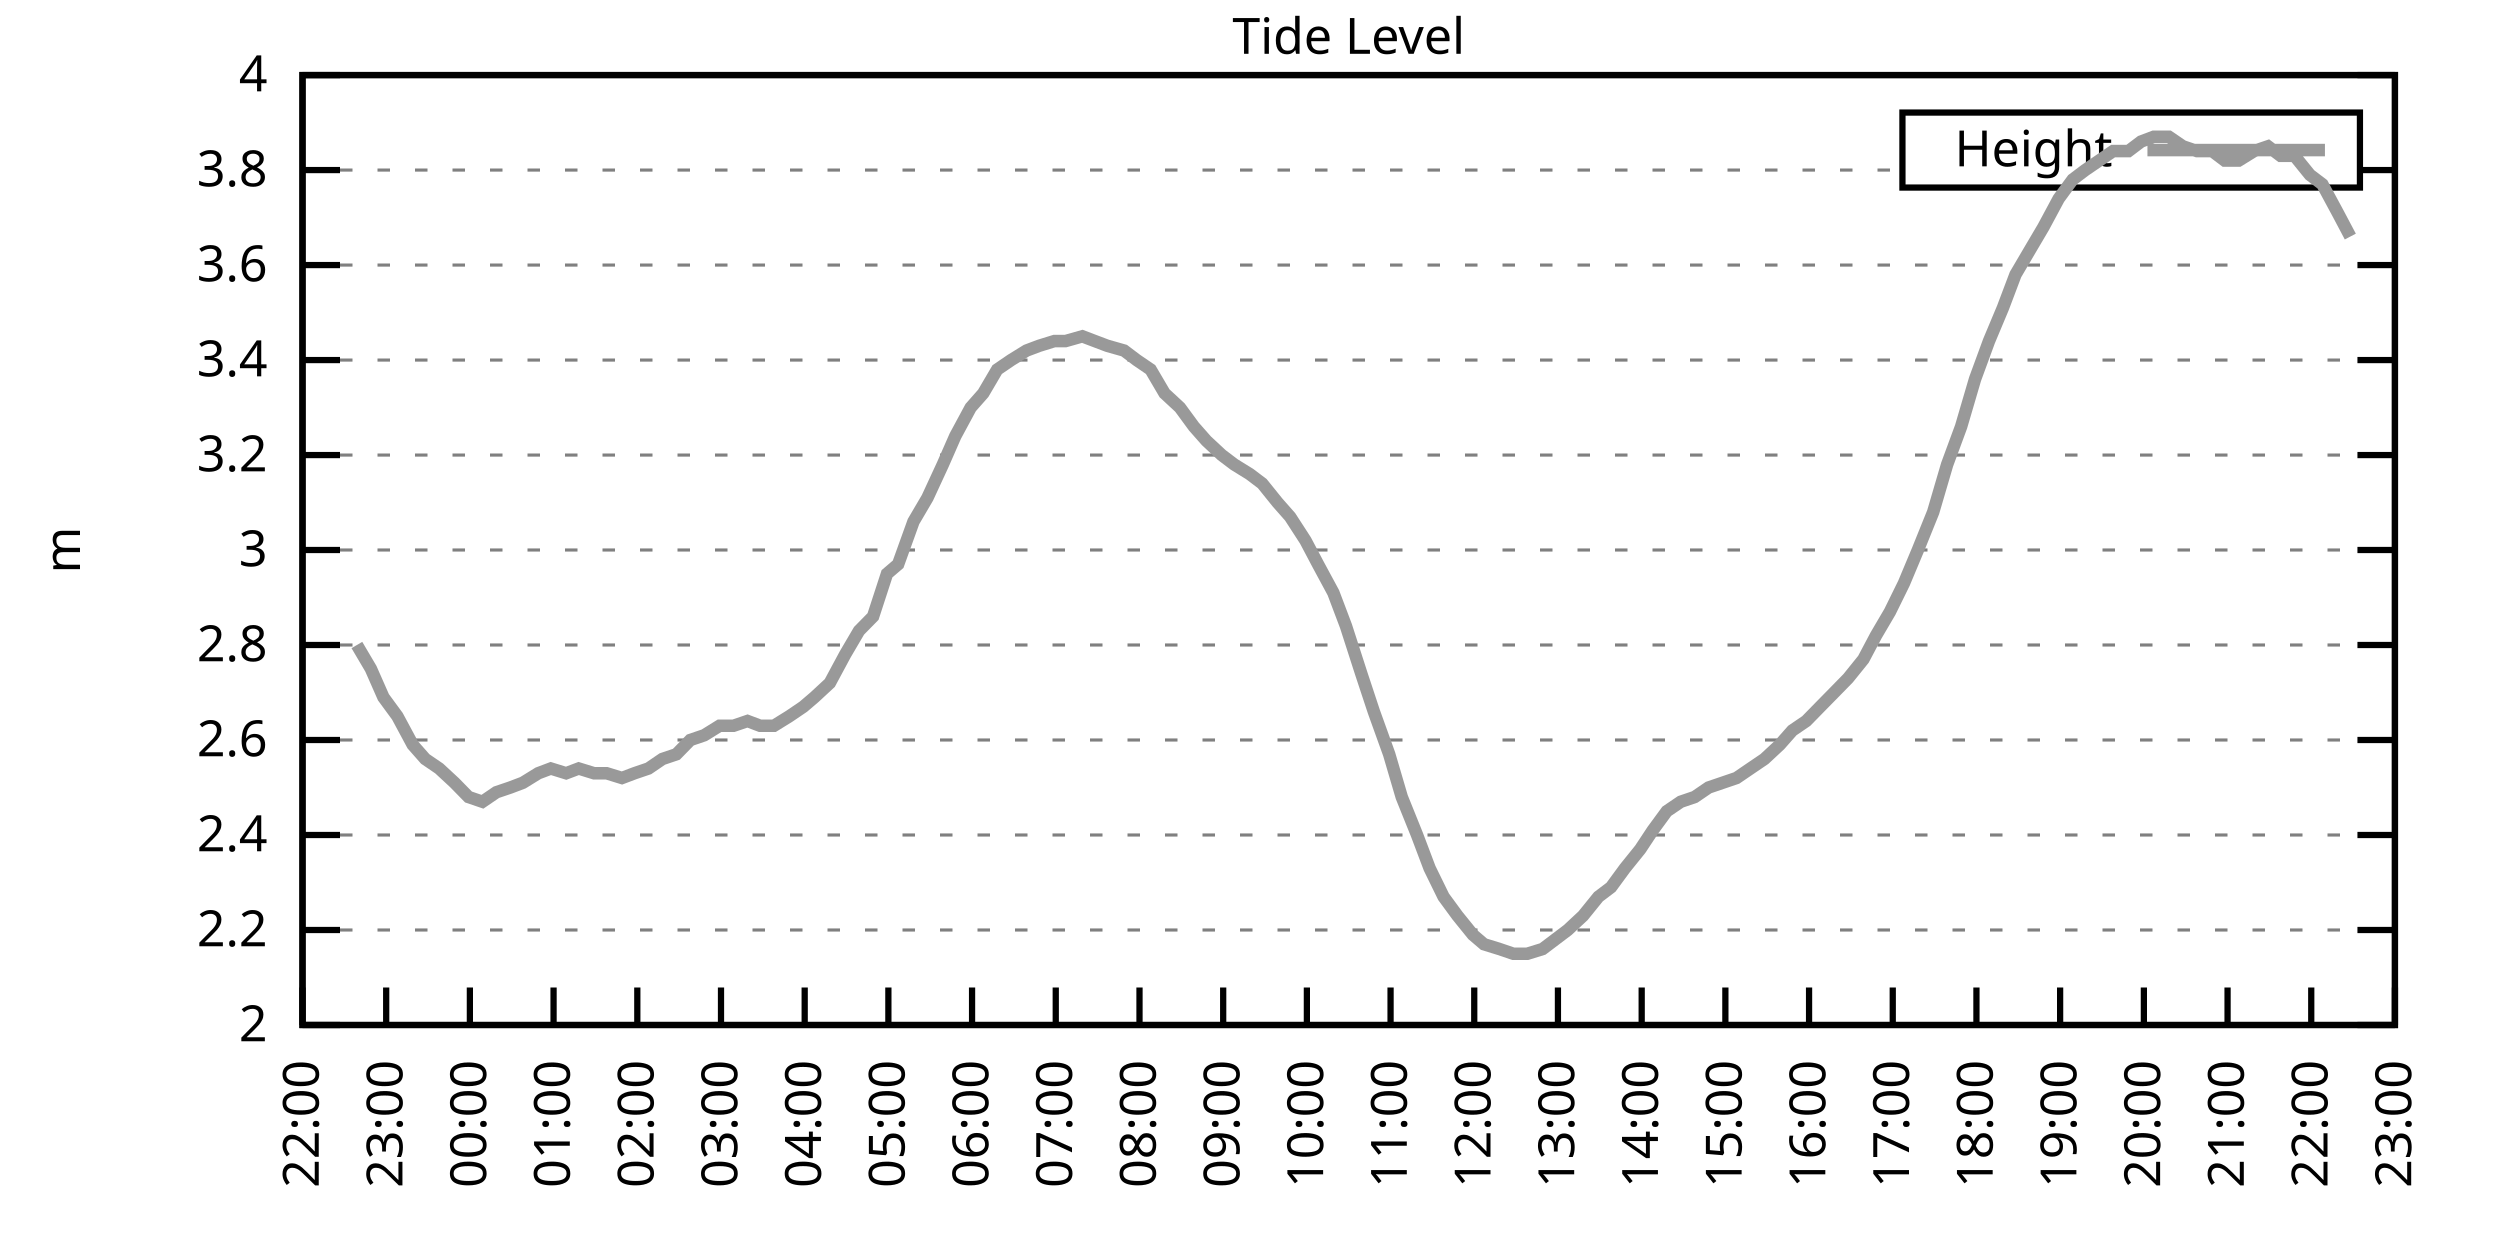
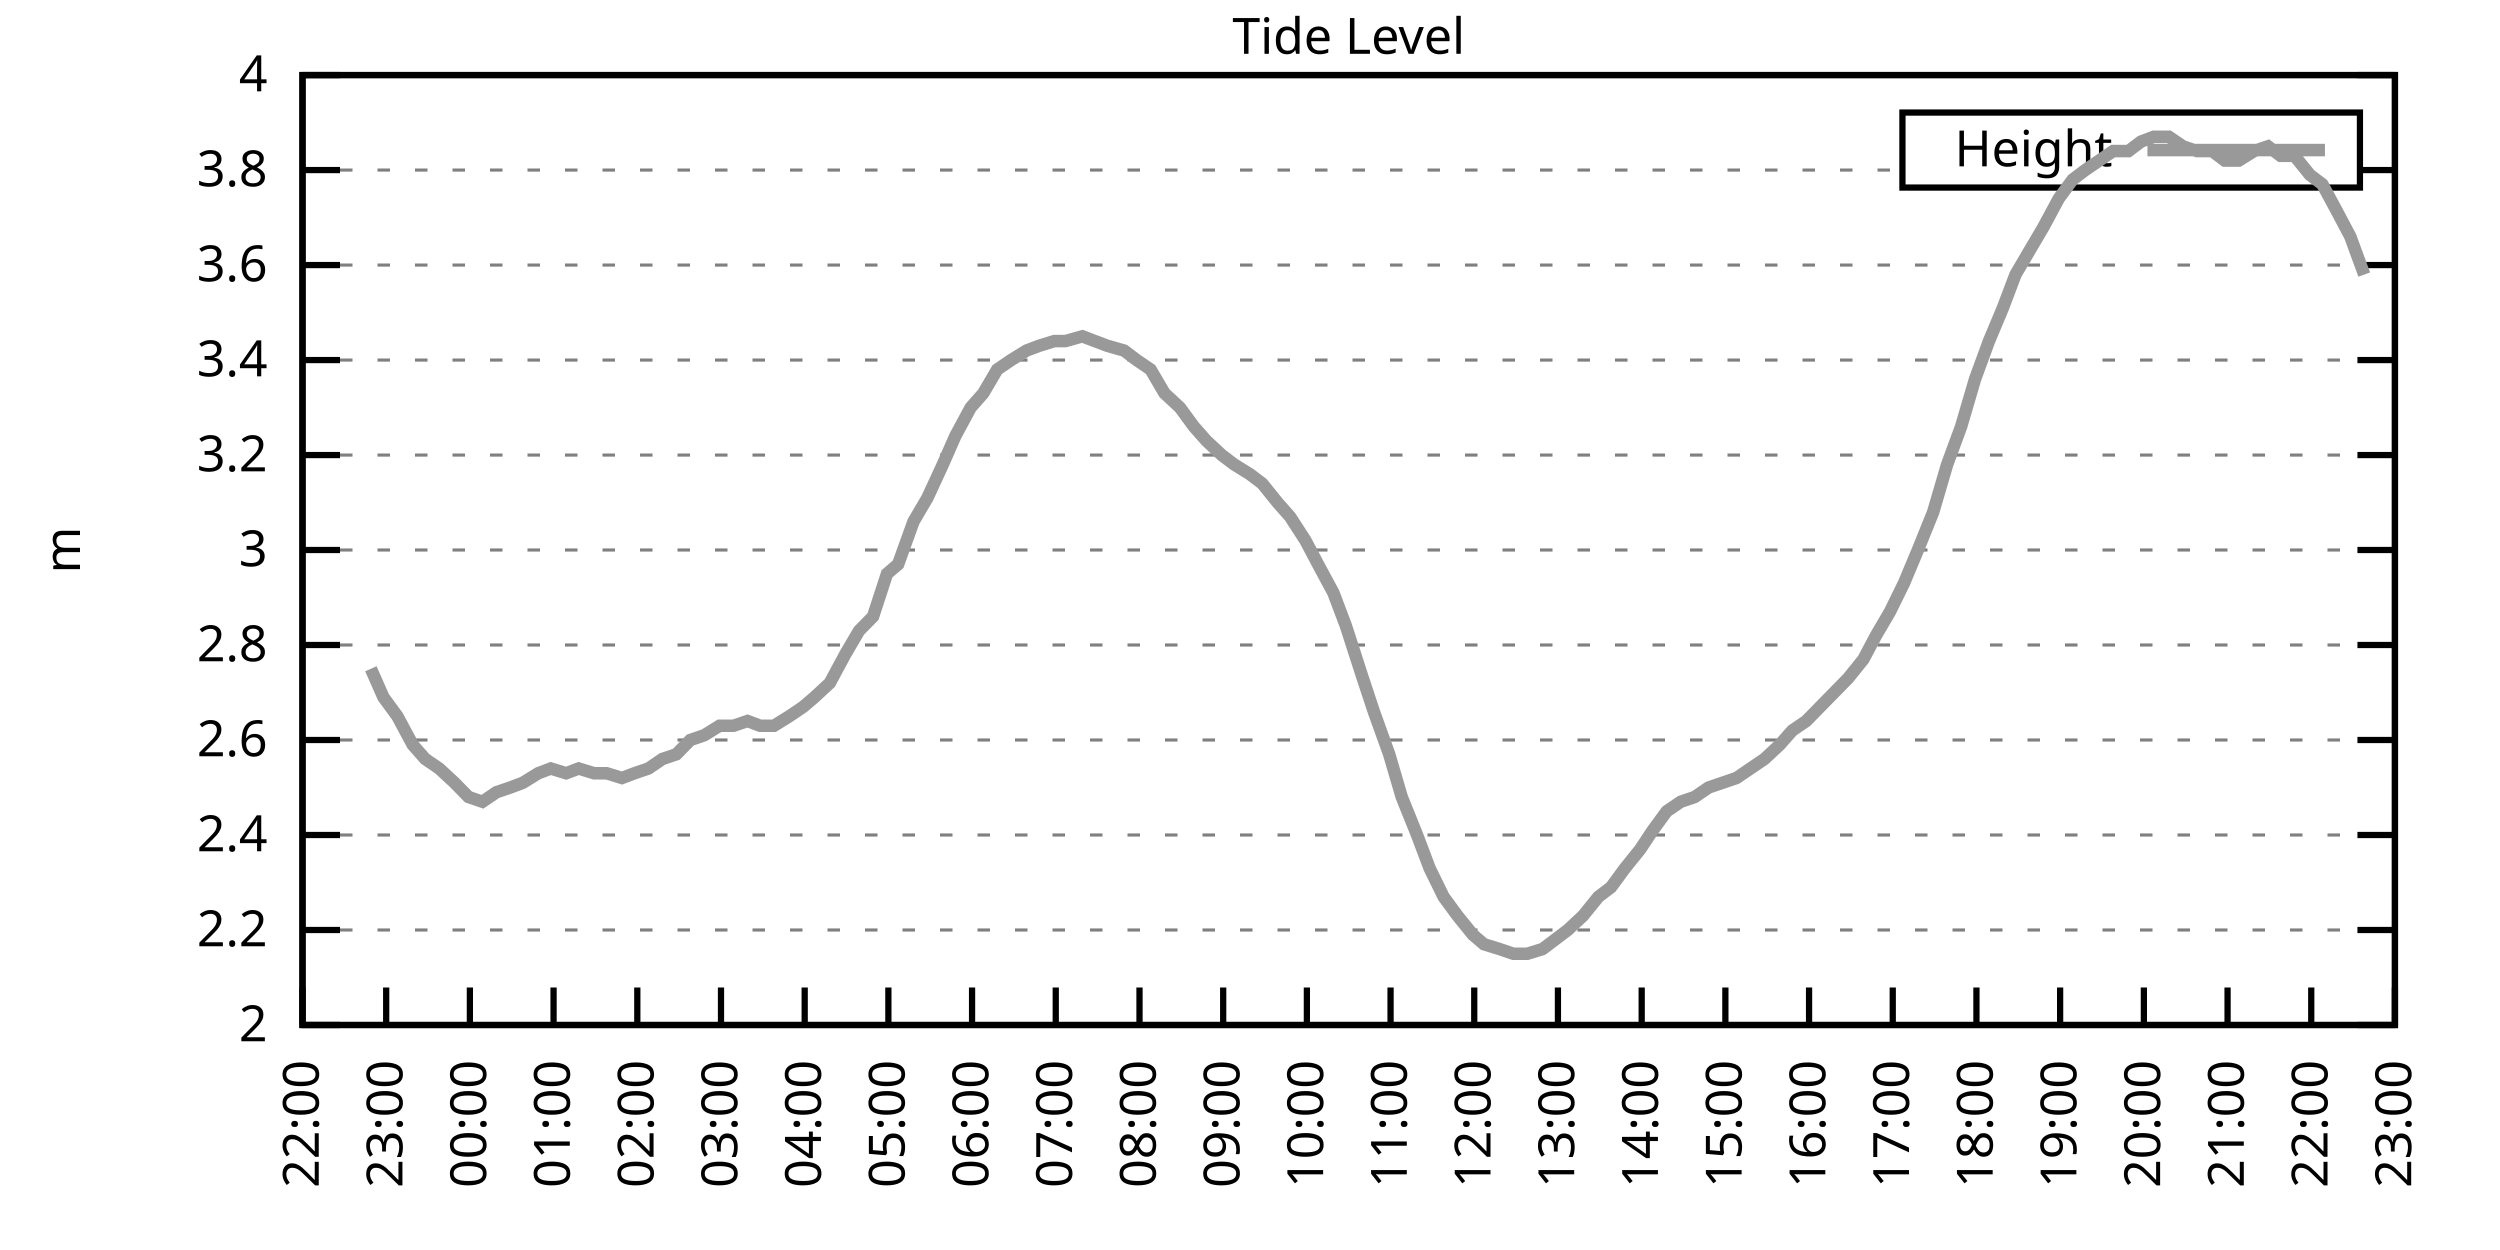
<svg xmlns="http://www.w3.org/2000/svg" xmlns:xlink="http://www.w3.org/1999/xlink" width="400" height="200" viewBox="0 0 400 200">
  <g id="gnuplot_canvas">
    <rect x="0" y="0" width="400" height="200" fill="none" />
    <defs>
      <circle id="gpDot" r="0.5" stroke-width="0.5" stroke="currentColor" />
      <path id="gpPt0" stroke-width="0.333" stroke="currentColor" d="M-1,0 h2 M0,-1 v2" />
      <path id="gpPt1" stroke-width="0.333" stroke="currentColor" d="M-1,-1 L1,1 M1,-1 L-1,1" />
      <path id="gpPt2" stroke-width="0.333" stroke="currentColor" d="M-1,0 L1,0 M0,-1 L0,1 M-1,-1 L1,1 M-1,1 L1,-1" />
      <rect id="gpPt3" stroke-width="0.333" stroke="currentColor" x="-1" y="-1" width="2" height="2" />
      <rect id="gpPt4" stroke-width="0.333" stroke="currentColor" fill="currentColor" x="-1" y="-1" width="2" height="2" />
      <circle id="gpPt5" stroke-width="0.333" stroke="currentColor" cx="0" cy="0" r="1" />
      <use xlink:href="#gpPt5" id="gpPt6" fill="currentColor" stroke="none" />
      <path id="gpPt7" stroke-width="0.333" stroke="currentColor" d="M0,-1.33 L-1.33,0.67 L1.33,0.67 z" />
      <use xlink:href="#gpPt7" id="gpPt8" fill="currentColor" stroke="none" />
      <use xlink:href="#gpPt7" id="gpPt9" stroke="currentColor" transform="rotate(180)" />
      <use xlink:href="#gpPt9" id="gpPt10" fill="currentColor" stroke="none" />
      <use xlink:href="#gpPt3" id="gpPt11" stroke="currentColor" transform="rotate(45)" />
      <use xlink:href="#gpPt11" id="gpPt12" fill="currentColor" stroke="none" />
      <path id="gpPt13" stroke-width="0.333" stroke="currentColor" d="M0,1.330 L1.265,0.411 L0.782,-1.067 L-0.782,-1.076 L-1.265,0.411 z" />
      <use xlink:href="#gpPt13" id="gpPt14" fill="currentColor" stroke="none" />
      <filter id="textbox" filterUnits="objectBoundingBox" x="0" y="0" height="1" width="1">
        <feFlood flood-color="white" flood-opacity="1" result="bgnd" />
        <feComposite in="SourceGraphic" in2="bgnd" operator="atop" />
      </filter>
      <filter id="greybox" filterUnits="objectBoundingBox" x="0" y="0" height="1" width="1">
        <feFlood flood-color="lightgrey" flood-opacity="1" result="grey" />
        <feComposite in="SourceGraphic" in2="grey" operator="atop" />
      </filter>
    </defs>
    <g fill="none" color="white" stroke="currentColor" stroke-width="1.00" stroke-linecap="butt" stroke-linejoin="miter">
</g>
    <g fill="none" color="black" stroke="currentColor" stroke-width="1.00" stroke-linecap="butt" stroke-linejoin="miter">
      <g stroke="none" shape-rendering="crispEdges">
        <polygon fill="rgb(255, 255, 255)" points="48.40,164.00 383.18,164.00 383.18,12.02 48.40,12.02 " />
      </g>
    </g>
    <g fill="none" color="black" stroke="currentColor" stroke-width="1.00" stroke-linecap="butt" stroke-linejoin="miter">
</g>
    <g fill="none" color="black" stroke="black" stroke-width="0.50" stroke-linecap="butt" stroke-linejoin="miter">
</g>
    <g fill="none" color="gray" stroke="currentColor" stroke-width="0.50" stroke-linecap="butt" stroke-linejoin="miter">
      <path stroke="gray" stroke-dasharray="2,4" class="gridline" d="M48.40,164.00 L383.19,164.00  " />
    </g>
    <g fill="none" color="gray" stroke="gray" stroke-width="1.00" stroke-linecap="butt" stroke-linejoin="miter">
</g>
    <g fill="none" color="black" stroke="currentColor" stroke-width="1.00" stroke-linecap="butt" stroke-linejoin="miter">
      <path stroke="black" d="M48.40,164.00 L54.40,164.00 M383.19,164.00 L377.19,164.00  " />
      <g transform="translate(42.80,166.60)" stroke="none" fill="black" font-family="Sans" font-size="8.00" text-anchor="end">
        <text>
          <tspan font-family="Sans"> 2</tspan>
        </text>
      </g>
    </g>
    <g fill="none" color="black" stroke="currentColor" stroke-width="1.00" stroke-linecap="butt" stroke-linejoin="miter">
</g>
    <g fill="none" color="black" stroke="black" stroke-width="0.50" stroke-linecap="butt" stroke-linejoin="miter">
</g>
    <g fill="none" color="gray" stroke="currentColor" stroke-width="0.50" stroke-linecap="butt" stroke-linejoin="miter">
      <path stroke="gray" stroke-dasharray="2,4" class="gridline" d="M48.40,148.80 L383.19,148.80  " />
    </g>
    <g fill="none" color="gray" stroke="gray" stroke-width="1.00" stroke-linecap="butt" stroke-linejoin="miter">
</g>
    <g fill="none" color="black" stroke="currentColor" stroke-width="1.00" stroke-linecap="butt" stroke-linejoin="miter">
      <path stroke="black" d="M48.40,148.80 L54.40,148.80 M383.19,148.80 L377.19,148.80  " />
      <g transform="translate(42.80,151.40)" stroke="none" fill="black" font-family="Sans" font-size="8.00" text-anchor="end">
        <text>
          <tspan font-family="Sans"> 2.2</tspan>
        </text>
      </g>
    </g>
    <g fill="none" color="black" stroke="currentColor" stroke-width="1.00" stroke-linecap="butt" stroke-linejoin="miter">
</g>
    <g fill="none" color="black" stroke="black" stroke-width="0.50" stroke-linecap="butt" stroke-linejoin="miter">
</g>
    <g fill="none" color="gray" stroke="currentColor" stroke-width="0.50" stroke-linecap="butt" stroke-linejoin="miter">
      <path stroke="gray" stroke-dasharray="2,4" class="gridline" d="M48.40,133.60 L383.19,133.60  " />
    </g>
    <g fill="none" color="gray" stroke="gray" stroke-width="1.00" stroke-linecap="butt" stroke-linejoin="miter">
</g>
    <g fill="none" color="black" stroke="currentColor" stroke-width="1.00" stroke-linecap="butt" stroke-linejoin="miter">
      <path stroke="black" d="M48.40,133.60 L54.40,133.60 M383.19,133.60 L377.19,133.60  " />
      <g transform="translate(42.80,136.20)" stroke="none" fill="black" font-family="Sans" font-size="8.00" text-anchor="end">
        <text>
          <tspan font-family="Sans"> 2.4</tspan>
        </text>
      </g>
    </g>
    <g fill="none" color="black" stroke="currentColor" stroke-width="1.00" stroke-linecap="butt" stroke-linejoin="miter">
</g>
    <g fill="none" color="black" stroke="black" stroke-width="0.50" stroke-linecap="butt" stroke-linejoin="miter">
</g>
    <g fill="none" color="gray" stroke="currentColor" stroke-width="0.50" stroke-linecap="butt" stroke-linejoin="miter">
      <path stroke="gray" stroke-dasharray="2,4" class="gridline" d="M48.40,118.40 L383.19,118.40  " />
    </g>
    <g fill="none" color="gray" stroke="gray" stroke-width="1.00" stroke-linecap="butt" stroke-linejoin="miter">
</g>
    <g fill="none" color="black" stroke="currentColor" stroke-width="1.00" stroke-linecap="butt" stroke-linejoin="miter">
      <path stroke="black" d="M48.40,118.40 L54.40,118.40 M383.19,118.40 L377.19,118.40  " />
      <g transform="translate(42.80,121.00)" stroke="none" fill="black" font-family="Sans" font-size="8.00" text-anchor="end">
        <text>
          <tspan font-family="Sans"> 2.6</tspan>
        </text>
      </g>
    </g>
    <g fill="none" color="black" stroke="currentColor" stroke-width="1.00" stroke-linecap="butt" stroke-linejoin="miter">
</g>
    <g fill="none" color="black" stroke="black" stroke-width="0.50" stroke-linecap="butt" stroke-linejoin="miter">
</g>
    <g fill="none" color="gray" stroke="currentColor" stroke-width="0.50" stroke-linecap="butt" stroke-linejoin="miter">
      <path stroke="gray" stroke-dasharray="2,4" class="gridline" d="M48.40,103.20 L383.19,103.20  " />
    </g>
    <g fill="none" color="gray" stroke="gray" stroke-width="1.00" stroke-linecap="butt" stroke-linejoin="miter">
</g>
    <g fill="none" color="black" stroke="currentColor" stroke-width="1.00" stroke-linecap="butt" stroke-linejoin="miter">
      <path stroke="black" d="M48.40,103.20 L54.40,103.20 M383.19,103.20 L377.19,103.20  " />
      <g transform="translate(42.80,105.80)" stroke="none" fill="black" font-family="Sans" font-size="8.00" text-anchor="end">
        <text>
          <tspan font-family="Sans"> 2.8</tspan>
        </text>
      </g>
    </g>
    <g fill="none" color="black" stroke="currentColor" stroke-width="1.00" stroke-linecap="butt" stroke-linejoin="miter">
</g>
    <g fill="none" color="black" stroke="black" stroke-width="0.50" stroke-linecap="butt" stroke-linejoin="miter">
</g>
    <g fill="none" color="gray" stroke="currentColor" stroke-width="0.50" stroke-linecap="butt" stroke-linejoin="miter">
      <path stroke="gray" stroke-dasharray="2,4" class="gridline" d="M48.40,88.00 L383.19,88.00  " />
    </g>
    <g fill="none" color="gray" stroke="gray" stroke-width="1.00" stroke-linecap="butt" stroke-linejoin="miter">
</g>
    <g fill="none" color="black" stroke="currentColor" stroke-width="1.00" stroke-linecap="butt" stroke-linejoin="miter">
      <path stroke="black" d="M48.40,88.00 L54.40,88.00 M383.19,88.00 L377.19,88.00  " />
      <g transform="translate(42.80,90.60)" stroke="none" fill="black" font-family="Sans" font-size="8.00" text-anchor="end">
        <text>
          <tspan font-family="Sans"> 3</tspan>
        </text>
      </g>
    </g>
    <g fill="none" color="black" stroke="currentColor" stroke-width="1.00" stroke-linecap="butt" stroke-linejoin="miter">
</g>
    <g fill="none" color="black" stroke="black" stroke-width="0.50" stroke-linecap="butt" stroke-linejoin="miter">
</g>
    <g fill="none" color="gray" stroke="currentColor" stroke-width="0.50" stroke-linecap="butt" stroke-linejoin="miter">
      <path stroke="gray" stroke-dasharray="2,4" class="gridline" d="M48.40,72.81 L383.19,72.81  " />
    </g>
    <g fill="none" color="gray" stroke="gray" stroke-width="1.00" stroke-linecap="butt" stroke-linejoin="miter">
</g>
    <g fill="none" color="black" stroke="currentColor" stroke-width="1.00" stroke-linecap="butt" stroke-linejoin="miter">
      <path stroke="black" d="M48.40,72.81 L54.40,72.81 M383.19,72.81 L377.19,72.81  " />
      <g transform="translate(42.80,75.41)" stroke="none" fill="black" font-family="Sans" font-size="8.00" text-anchor="end">
        <text>
          <tspan font-family="Sans"> 3.2</tspan>
        </text>
      </g>
    </g>
    <g fill="none" color="black" stroke="currentColor" stroke-width="1.00" stroke-linecap="butt" stroke-linejoin="miter">
</g>
    <g fill="none" color="black" stroke="black" stroke-width="0.50" stroke-linecap="butt" stroke-linejoin="miter">
</g>
    <g fill="none" color="gray" stroke="currentColor" stroke-width="0.50" stroke-linecap="butt" stroke-linejoin="miter">
      <path stroke="gray" stroke-dasharray="2,4" class="gridline" d="M48.40,57.61 L383.19,57.61  " />
    </g>
    <g fill="none" color="gray" stroke="gray" stroke-width="1.00" stroke-linecap="butt" stroke-linejoin="miter">
</g>
    <g fill="none" color="black" stroke="currentColor" stroke-width="1.00" stroke-linecap="butt" stroke-linejoin="miter">
      <path stroke="black" d="M48.40,57.61 L54.40,57.61 M383.19,57.61 L377.19,57.61  " />
      <g transform="translate(42.80,60.21)" stroke="none" fill="black" font-family="Sans" font-size="8.00" text-anchor="end">
        <text>
          <tspan font-family="Sans"> 3.4</tspan>
        </text>
      </g>
    </g>
    <g fill="none" color="black" stroke="currentColor" stroke-width="1.00" stroke-linecap="butt" stroke-linejoin="miter">
</g>
    <g fill="none" color="black" stroke="black" stroke-width="0.50" stroke-linecap="butt" stroke-linejoin="miter">
</g>
    <g fill="none" color="gray" stroke="currentColor" stroke-width="0.50" stroke-linecap="butt" stroke-linejoin="miter">
      <path stroke="gray" stroke-dasharray="2,4" class="gridline" d="M48.40,42.41 L383.19,42.41  " />
    </g>
    <g fill="none" color="gray" stroke="gray" stroke-width="1.00" stroke-linecap="butt" stroke-linejoin="miter">
</g>
    <g fill="none" color="black" stroke="currentColor" stroke-width="1.00" stroke-linecap="butt" stroke-linejoin="miter">
      <path stroke="black" d="M48.40,42.41 L54.40,42.41 M383.19,42.41 L377.19,42.41  " />
      <g transform="translate(42.80,45.01)" stroke="none" fill="black" font-family="Sans" font-size="8.00" text-anchor="end">
        <text>
          <tspan font-family="Sans"> 3.6</tspan>
        </text>
      </g>
    </g>
    <g fill="none" color="black" stroke="currentColor" stroke-width="1.00" stroke-linecap="butt" stroke-linejoin="miter">
</g>
    <g fill="none" color="black" stroke="black" stroke-width="0.50" stroke-linecap="butt" stroke-linejoin="miter">
</g>
    <g fill="none" color="gray" stroke="currentColor" stroke-width="0.50" stroke-linecap="butt" stroke-linejoin="miter">
      <path stroke="gray" stroke-dasharray="2,4" class="gridline" d="M48.40,27.21 L304.39,27.21 M377.59,27.21 L383.19,27.21  " />
    </g>
    <g fill="none" color="gray" stroke="gray" stroke-width="1.00" stroke-linecap="butt" stroke-linejoin="miter">
</g>
    <g fill="none" color="black" stroke="currentColor" stroke-width="1.00" stroke-linecap="butt" stroke-linejoin="miter">
      <path stroke="black" d="M48.40,27.21 L54.40,27.21 M383.19,27.21 L377.19,27.21  " />
      <g transform="translate(42.80,29.81)" stroke="none" fill="black" font-family="Sans" font-size="8.00" text-anchor="end">
        <text>
          <tspan font-family="Sans"> 3.8</tspan>
        </text>
      </g>
    </g>
    <g fill="none" color="black" stroke="currentColor" stroke-width="1.00" stroke-linecap="butt" stroke-linejoin="miter">
</g>
    <g fill="none" color="black" stroke="black" stroke-width="0.50" stroke-linecap="butt" stroke-linejoin="miter">
</g>
    <g fill="none" color="gray" stroke="currentColor" stroke-width="0.50" stroke-linecap="butt" stroke-linejoin="miter">
      <path stroke="gray" stroke-dasharray="2,4" class="gridline" d="M48.40,12.01 L383.19,12.01  " />
    </g>
    <g fill="none" color="gray" stroke="gray" stroke-width="1.00" stroke-linecap="butt" stroke-linejoin="miter">
</g>
    <g fill="none" color="black" stroke="currentColor" stroke-width="1.00" stroke-linecap="butt" stroke-linejoin="miter">
      <path stroke="black" d="M48.40,12.01 L54.40,12.01 M383.19,12.01 L377.19,12.01  " />
      <g transform="translate(42.80,14.61)" stroke="none" fill="black" font-family="Sans" font-size="8.00" text-anchor="end">
        <text>
          <tspan font-family="Sans"> 4</tspan>
        </text>
      </g>
    </g>
    <g fill="none" color="black" stroke="currentColor" stroke-width="1.00" stroke-linecap="butt" stroke-linejoin="miter">
      <path stroke="black" d="M48.40,164.00 L48.40,158.00  " />
      <g transform="translate(51.00,169.60) rotate(270.00)" stroke="none" fill="black" font-family="Sans" font-size="8.00" text-anchor="end">
        <text>
          <tspan font-family="Sans">22:00</tspan>
        </text>
      </g>
    </g>
    <g fill="none" color="black" stroke="currentColor" stroke-width="1.00" stroke-linecap="butt" stroke-linejoin="miter">
      <path stroke="black" d="M61.79,164.00 L61.79,158.00  " />
      <g transform="translate(64.39,169.60) rotate(270.00)" stroke="none" fill="black" font-family="Sans" font-size="8.00" text-anchor="end">
        <text>
          <tspan font-family="Sans">23:00</tspan>
        </text>
      </g>
    </g>
    <g fill="none" color="black" stroke="currentColor" stroke-width="1.00" stroke-linecap="butt" stroke-linejoin="miter">
      <path stroke="black" d="M75.18,164.00 L75.18,158.00  " />
      <g transform="translate(77.78,169.60) rotate(270.00)" stroke="none" fill="black" font-family="Sans" font-size="8.00" text-anchor="end">
        <text>
          <tspan font-family="Sans">00:00</tspan>
        </text>
      </g>
    </g>
    <g fill="none" color="black" stroke="currentColor" stroke-width="1.00" stroke-linecap="butt" stroke-linejoin="miter">
      <path stroke="black" d="M88.57,164.00 L88.57,158.00  " />
      <g transform="translate(91.17,169.60) rotate(270.00)" stroke="none" fill="black" font-family="Sans" font-size="8.00" text-anchor="end">
        <text>
          <tspan font-family="Sans">01:00</tspan>
        </text>
      </g>
    </g>
    <g fill="none" color="black" stroke="currentColor" stroke-width="1.00" stroke-linecap="butt" stroke-linejoin="miter">
      <path stroke="black" d="M101.97,164.00 L101.97,158.00  " />
      <g transform="translate(104.57,169.60) rotate(270.00)" stroke="none" fill="black" font-family="Sans" font-size="8.00" text-anchor="end">
        <text>
          <tspan font-family="Sans">02:00</tspan>
        </text>
      </g>
    </g>
    <g fill="none" color="black" stroke="currentColor" stroke-width="1.00" stroke-linecap="butt" stroke-linejoin="miter">
      <path stroke="black" d="M115.36,164.00 L115.36,158.00  " />
      <g transform="translate(117.96,169.60) rotate(270.00)" stroke="none" fill="black" font-family="Sans" font-size="8.00" text-anchor="end">
        <text>
          <tspan font-family="Sans">03:00</tspan>
        </text>
      </g>
    </g>
    <g fill="none" color="black" stroke="currentColor" stroke-width="1.00" stroke-linecap="butt" stroke-linejoin="miter">
      <path stroke="black" d="M128.75,164.00 L128.75,158.00  " />
      <g transform="translate(131.35,169.60) rotate(270.00)" stroke="none" fill="black" font-family="Sans" font-size="8.00" text-anchor="end">
        <text>
          <tspan font-family="Sans">04:00</tspan>
        </text>
      </g>
    </g>
    <g fill="none" color="black" stroke="currentColor" stroke-width="1.00" stroke-linecap="butt" stroke-linejoin="miter">
      <path stroke="black" d="M142.14,164.00 L142.14,158.00  " />
      <g transform="translate(144.74,169.60) rotate(270.00)" stroke="none" fill="black" font-family="Sans" font-size="8.00" text-anchor="end">
        <text>
          <tspan font-family="Sans">05:00</tspan>
        </text>
      </g>
    </g>
    <g fill="none" color="black" stroke="currentColor" stroke-width="1.00" stroke-linecap="butt" stroke-linejoin="miter">
      <path stroke="black" d="M155.53,164.00 L155.53,158.00  " />
      <g transform="translate(158.13,169.60) rotate(270.00)" stroke="none" fill="black" font-family="Sans" font-size="8.00" text-anchor="end">
        <text>
          <tspan font-family="Sans">06:00</tspan>
        </text>
      </g>
    </g>
    <g fill="none" color="black" stroke="currentColor" stroke-width="1.00" stroke-linecap="butt" stroke-linejoin="miter">
      <path stroke="black" d="M168.92,164.00 L168.92,158.00  " />
      <g transform="translate(171.52,169.60) rotate(270.00)" stroke="none" fill="black" font-family="Sans" font-size="8.00" text-anchor="end">
        <text>
          <tspan font-family="Sans">07:00</tspan>
        </text>
      </g>
    </g>
    <g fill="none" color="black" stroke="currentColor" stroke-width="1.00" stroke-linecap="butt" stroke-linejoin="miter">
      <path stroke="black" d="M182.32,164.00 L182.32,158.00  " />
      <g transform="translate(184.92,169.60) rotate(270.00)" stroke="none" fill="black" font-family="Sans" font-size="8.00" text-anchor="end">
        <text>
          <tspan font-family="Sans">08:00</tspan>
        </text>
      </g>
    </g>
    <g fill="none" color="black" stroke="currentColor" stroke-width="1.00" stroke-linecap="butt" stroke-linejoin="miter">
      <path stroke="black" d="M195.71,164.00 L195.71,158.00  " />
      <g transform="translate(198.31,169.60) rotate(270.00)" stroke="none" fill="black" font-family="Sans" font-size="8.00" text-anchor="end">
        <text>
          <tspan font-family="Sans">09:00</tspan>
        </text>
      </g>
    </g>
    <g fill="none" color="black" stroke="currentColor" stroke-width="1.00" stroke-linecap="butt" stroke-linejoin="miter">
      <path stroke="black" d="M209.10,164.00 L209.10,158.00  " />
      <g transform="translate(211.70,169.60) rotate(270.00)" stroke="none" fill="black" font-family="Sans" font-size="8.00" text-anchor="end">
        <text>
          <tspan font-family="Sans">10:00</tspan>
        </text>
      </g>
    </g>
    <g fill="none" color="black" stroke="currentColor" stroke-width="1.00" stroke-linecap="butt" stroke-linejoin="miter">
      <path stroke="black" d="M222.49,164.00 L222.49,158.00  " />
      <g transform="translate(225.09,169.60) rotate(270.00)" stroke="none" fill="black" font-family="Sans" font-size="8.00" text-anchor="end">
        <text>
          <tspan font-family="Sans">11:00</tspan>
        </text>
      </g>
    </g>
    <g fill="none" color="black" stroke="currentColor" stroke-width="1.00" stroke-linecap="butt" stroke-linejoin="miter">
      <path stroke="black" d="M235.88,164.00 L235.88,158.00  " />
      <g transform="translate(238.48,169.60) rotate(270.00)" stroke="none" fill="black" font-family="Sans" font-size="8.00" text-anchor="end">
        <text>
          <tspan font-family="Sans">12:00</tspan>
        </text>
      </g>
    </g>
    <g fill="none" color="black" stroke="currentColor" stroke-width="1.00" stroke-linecap="butt" stroke-linejoin="miter">
      <path stroke="black" d="M249.27,164.00 L249.27,158.00  " />
      <g transform="translate(251.87,169.60) rotate(270.00)" stroke="none" fill="black" font-family="Sans" font-size="8.00" text-anchor="end">
        <text>
          <tspan font-family="Sans">13:00</tspan>
        </text>
      </g>
    </g>
    <g fill="none" color="black" stroke="currentColor" stroke-width="1.00" stroke-linecap="butt" stroke-linejoin="miter">
      <path stroke="black" d="M262.67,164.00 L262.67,158.00  " />
      <g transform="translate(265.27,169.60) rotate(270.00)" stroke="none" fill="black" font-family="Sans" font-size="8.00" text-anchor="end">
        <text>
          <tspan font-family="Sans">14:00</tspan>
        </text>
      </g>
    </g>
    <g fill="none" color="black" stroke="currentColor" stroke-width="1.00" stroke-linecap="butt" stroke-linejoin="miter">
      <path stroke="black" d="M276.06,164.00 L276.06,158.00  " />
      <g transform="translate(278.66,169.60) rotate(270.00)" stroke="none" fill="black" font-family="Sans" font-size="8.00" text-anchor="end">
        <text>
          <tspan font-family="Sans">15:00</tspan>
        </text>
      </g>
    </g>
    <g fill="none" color="black" stroke="currentColor" stroke-width="1.00" stroke-linecap="butt" stroke-linejoin="miter">
      <path stroke="black" d="M289.45,164.00 L289.45,158.00  " />
      <g transform="translate(292.05,169.60) rotate(270.00)" stroke="none" fill="black" font-family="Sans" font-size="8.00" text-anchor="end">
        <text>
          <tspan font-family="Sans">16:00</tspan>
        </text>
      </g>
    </g>
    <g fill="none" color="black" stroke="currentColor" stroke-width="1.00" stroke-linecap="butt" stroke-linejoin="miter">
      <path stroke="black" d="M302.84,164.00 L302.84,158.00  " />
      <g transform="translate(305.44,169.60) rotate(270.00)" stroke="none" fill="black" font-family="Sans" font-size="8.00" text-anchor="end">
        <text>
          <tspan font-family="Sans">17:00</tspan>
        </text>
      </g>
    </g>
    <g fill="none" color="black" stroke="currentColor" stroke-width="1.00" stroke-linecap="butt" stroke-linejoin="miter">
      <path stroke="black" d="M316.23,164.00 L316.23,158.00  " />
      <g transform="translate(318.83,169.60) rotate(270.00)" stroke="none" fill="black" font-family="Sans" font-size="8.00" text-anchor="end">
        <text>
          <tspan font-family="Sans">18:00</tspan>
        </text>
      </g>
    </g>
    <g fill="none" color="black" stroke="currentColor" stroke-width="1.00" stroke-linecap="butt" stroke-linejoin="miter">
      <path stroke="black" d="M329.62,164.00 L329.62,158.00  " />
      <g transform="translate(332.22,169.60) rotate(270.00)" stroke="none" fill="black" font-family="Sans" font-size="8.00" text-anchor="end">
        <text>
          <tspan font-family="Sans">19:00</tspan>
        </text>
      </g>
    </g>
    <g fill="none" color="black" stroke="currentColor" stroke-width="1.00" stroke-linecap="butt" stroke-linejoin="miter">
      <path stroke="black" d="M343.02,164.00 L343.02,158.00  " />
      <g transform="translate(345.62,169.60) rotate(270.00)" stroke="none" fill="black" font-family="Sans" font-size="8.00" text-anchor="end">
        <text>
          <tspan font-family="Sans">20:00</tspan>
        </text>
      </g>
    </g>
    <g fill="none" color="black" stroke="currentColor" stroke-width="1.00" stroke-linecap="butt" stroke-linejoin="miter">
      <path stroke="black" d="M356.41,164.00 L356.41,158.00  " />
      <g transform="translate(359.01,169.60) rotate(270.00)" stroke="none" fill="black" font-family="Sans" font-size="8.00" text-anchor="end">
        <text>
          <tspan font-family="Sans">21:00</tspan>
        </text>
      </g>
    </g>
    <g fill="none" color="black" stroke="currentColor" stroke-width="1.00" stroke-linecap="butt" stroke-linejoin="miter">
      <path stroke="black" d="M369.80,164.00 L369.80,158.00  " />
      <g transform="translate(372.40,169.60) rotate(270.00)" stroke="none" fill="black" font-family="Sans" font-size="8.00" text-anchor="end">
        <text>
          <tspan font-family="Sans">22:00</tspan>
        </text>
      </g>
    </g>
    <g fill="none" color="black" stroke="currentColor" stroke-width="1.00" stroke-linecap="butt" stroke-linejoin="miter">
      <path stroke="black" d="M383.19,164.00 L383.19,158.00  " />
      <g transform="translate(385.79,169.60) rotate(270.00)" stroke="none" fill="black" font-family="Sans" font-size="8.00" text-anchor="end">
        <text>
          <tspan font-family="Sans">23:00</tspan>
        </text>
      </g>
    </g>
    <g fill="none" color="black" stroke="currentColor" stroke-width="1.00" stroke-linecap="butt" stroke-linejoin="miter">
</g>
    <g fill="none" color="black" stroke="currentColor" stroke-width="1.00" stroke-linecap="butt" stroke-linejoin="miter">
      <path stroke="black" d="M48.40,12.01 L48.40,164.00 L383.19,164.00 L383.19,12.01 L48.40,12.01 Z  " />
    </g>
    <g fill="none" color="black" stroke="currentColor" stroke-width="1.00" stroke-linecap="butt" stroke-linejoin="miter">
</g>
    <g fill="none" color="black" stroke="currentColor" stroke-width="1.00" stroke-linecap="butt" stroke-linejoin="miter">
      <path stroke="black" d="M304.39,30.01 L304.39,18.01 L377.59,18.01 L377.59,30.01 L304.39,30.01 Z  " />
    </g>
    <g id="Tide_level_plot_1">
      <g fill="none" color="white" stroke="black" stroke-width="2.00" stroke-linecap="butt" stroke-linejoin="miter">
</g>
      <g fill="none" color="black" stroke="currentColor" stroke-width="2.00" stroke-linecap="butt" stroke-linejoin="miter">
        <g transform="translate(337.99,26.61)" stroke="none" fill="black" font-family="Sans" font-size="8.00" text-anchor="end">
          <text>
            <tspan font-family="Sans">Height</tspan>
          </text>
        </g>
      </g>
      <g fill="none" color="black" stroke="currentColor" stroke-width="2.00" stroke-linecap="butt" stroke-linejoin="miter">
-         <path stroke="rgb(153, 153, 153)" d="M343.59,24.01 L371.99,24.01 M57.10,103.20 L59.34,107.00 L61.35,111.56 L63.58,114.60 L66.03,119.16 L68.04,121.44   L70.27,122.96 L72.73,125.24 L74.96,127.52 L77.19,128.28 L79.42,126.76 L81.66,126.00 L83.66,125.24 L86.12,123.72   L88.13,122.96 L90.58,123.72 L92.59,122.96 L95.05,123.72 L97.06,123.72 L99.51,124.48 L101.52,123.72 L103.75,122.96   L105.98,121.44 L108.22,120.68 L110.45,118.40 L112.68,117.64 L115.13,116.12 L117.37,116.12 L119.60,115.36 L121.61,116.12   L123.84,116.12 L126.29,114.60 L128.53,113.08 L130.31,111.56 L132.77,109.28 L135.22,104.72 L137.45,100.92 L139.69,98.64   L141.92,91.80 L143.70,90.28 L146.16,83.45 L148.39,79.65 L150.85,74.33 L152.85,69.77 L155.31,65.21 L157.32,62.93   L159.55,59.13 L161.78,57.61 L164.24,56.09 L166.25,55.33 L168.70,54.57 L170.49,54.57 L173.17,53.81 L175.17,54.57   L177.18,55.33 L179.86,56.09 L181.87,57.61 L184.10,59.13 L186.33,62.93 L188.79,65.21 L191.02,68.25 L193.03,70.53   L195.48,72.81 L197.49,74.33 L199.95,75.85 L201.96,77.37 L204.41,80.41 L206.42,82.69 L208.88,86.49 L210.88,90.28   L213.34,94.84 L215.35,100.16 L217.80,107.76 L219.81,113.84 L222.27,120.68 L224.28,127.52 L226.73,133.60 L228.74,138.92   L230.97,143.48 L233.20,146.52 L235.66,149.56 L237.44,151.08 L239.90,151.84 L242.13,152.60 L244.36,152.60 L246.82,151.84   L248.83,150.32 L250.84,148.80 L253.29,146.52 L255.75,143.48 L257.76,141.96 L259.99,138.92 L262.44,135.88 L264.45,132.84   L266.68,129.80 L268.92,128.28 L271.15,127.52 L273.38,126.00 L275.61,125.24 L277.84,124.48 L280.07,122.96 L282.31,121.44   L284.76,119.16 L286.77,116.88 L289.00,115.36 L291.23,113.08 L293.47,110.80 L295.70,108.52 L298.15,105.48 L300.16,101.68   L302.39,97.88 L304.63,93.32 L306.86,88.00 L309.31,81.93 L311.54,74.33 L313.78,68.25 L316.01,60.65 L318.24,54.57   L320.47,49.25 L322.48,43.93 L324.71,40.13 L326.95,36.33 L329.40,31.77 L331.63,28.73 L333.64,27.21 L335.87,25.69   L338.10,24.17 L340.56,24.17 L342.57,22.65 L344.58,21.89 L347.03,21.89 L349.26,23.41 L351.50,24.17 L353.95,24.17   L355.96,25.69 L358.19,25.69 L360.65,24.17 L362.88,23.41 L364.89,24.93 L367.12,24.93 L369.58,27.97 L371.58,29.49   L374.04,34.05 L376.05,37.85  " />
+         <path stroke="rgb(153, 153, 153)" d="M343.59,24.01 L371.99,24.01 M59.34,107.00 L61.35,111.56 L63.58,114.60 L66.03,119.16 L68.04,121.44 L70.27,122.96   L72.73,125.24 L74.96,127.52 L77.19,128.28 L79.42,126.76 L81.66,126.00 L83.66,125.24 L86.12,123.72 L88.13,122.96   L90.58,123.72 L92.59,122.96 L95.05,123.72 L97.06,123.72 L99.51,124.48 L101.52,123.72 L103.75,122.96 L105.98,121.44   L108.22,120.68 L110.45,118.40 L112.68,117.64 L115.13,116.12 L117.37,116.12 L119.60,115.36 L121.61,116.12 L123.84,116.12   L126.29,114.60 L128.53,113.08 L130.31,111.56 L132.77,109.28 L135.22,104.72 L137.45,100.92 L139.69,98.64 L141.92,91.80   L143.70,90.28 L146.16,83.45 L148.39,79.65 L150.85,74.33 L152.85,69.77 L155.31,65.21 L157.32,62.93 L159.55,59.13   L161.78,57.61 L164.24,56.09 L166.25,55.33 L168.70,54.57 L170.49,54.57 L173.17,53.81 L175.17,54.57 L177.18,55.33   L179.86,56.09 L181.87,57.61 L184.10,59.13 L186.33,62.93 L188.79,65.21 L191.02,68.25 L193.03,70.53 L195.48,72.81   L197.49,74.33 L199.95,75.85 L201.96,77.37 L204.41,80.41 L206.42,82.69 L208.88,86.49 L210.88,90.28 L213.34,94.84   L215.35,100.16 L217.80,107.76 L219.81,113.84 L222.27,120.68 L224.28,127.52 L226.73,133.60 L228.74,138.92 L230.97,143.48   L233.20,146.52 L235.66,149.56 L237.44,151.08 L239.90,151.84 L242.13,152.60 L244.36,152.60 L246.82,151.84 L248.83,150.32   L250.84,148.80 L253.29,146.52 L255.75,143.48 L257.76,141.96 L259.99,138.92 L262.44,135.88 L264.45,132.84 L266.68,129.80   L268.92,128.28 L271.15,127.52 L273.38,126.00 L275.61,125.24 L277.84,124.48 L280.07,122.96 L282.31,121.44 L284.76,119.16   L286.77,116.88 L289.00,115.36 L291.23,113.08 L293.47,110.80 L295.70,108.52 L298.15,105.48 L300.16,101.68 L302.39,97.88   L304.63,93.32 L306.86,88.00 L309.31,81.93 L311.54,74.33 L313.78,68.25 L316.01,60.65 L318.24,54.57 L320.47,49.25   L322.48,43.93 L324.71,40.13 L326.95,36.33 L329.40,31.77 L331.63,28.73 L333.64,27.21 L335.87,25.69 L338.10,24.17   L340.56,24.17 L342.57,22.65 L344.58,21.89 L347.03,21.89 L349.26,23.41 L351.50,24.17 L353.95,24.17 L355.96,25.69   L358.19,25.69 L360.65,24.17 L362.88,23.41 L364.89,24.93 L367.12,24.93 L369.58,27.97 L371.58,29.49 L374.04,34.05   L376.05,37.85 L378.28,43.93  " />
      </g>
    </g>
    <g fill="none" color="black" stroke="currentColor" stroke-width="2.00" stroke-linecap="butt" stroke-linejoin="miter">
</g>
    <g fill="none" color="black" stroke="black" stroke-width="1.00" stroke-linecap="butt" stroke-linejoin="miter">
</g>
    <g fill="none" color="black" stroke="currentColor" stroke-width="1.00" stroke-linecap="butt" stroke-linejoin="miter">
      <path stroke="black" d="M48.40,12.01 L48.40,164.00 L383.19,164.00 L383.19,12.01 L48.40,12.01 Z  " />
      <g transform="translate(12.80,88.01) rotate(270.00)" stroke="none" fill="black" font-family="Sans" font-size="8.00" text-anchor="middle">
        <text>
          <tspan font-family="Sans">m</tspan>
        </text>
      </g>
    </g>
    <g fill="none" color="black" stroke="currentColor" stroke-width="1.00" stroke-linecap="butt" stroke-linejoin="miter">
</g>
    <g fill="none" color="black" stroke="currentColor" stroke-width="1.00" stroke-linecap="butt" stroke-linejoin="miter">
      <g transform="translate(215.79,8.61)" stroke="none" fill="black" font-family="Sans" font-size="8.00" text-anchor="middle">
        <text>
          <tspan font-family="Sans">Tide Level</tspan>
        </text>
      </g>
    </g>
    <g fill="none" color="black" stroke="currentColor" stroke-width="1.00" stroke-linecap="butt" stroke-linejoin="miter">
</g>
  </g>
</svg>
